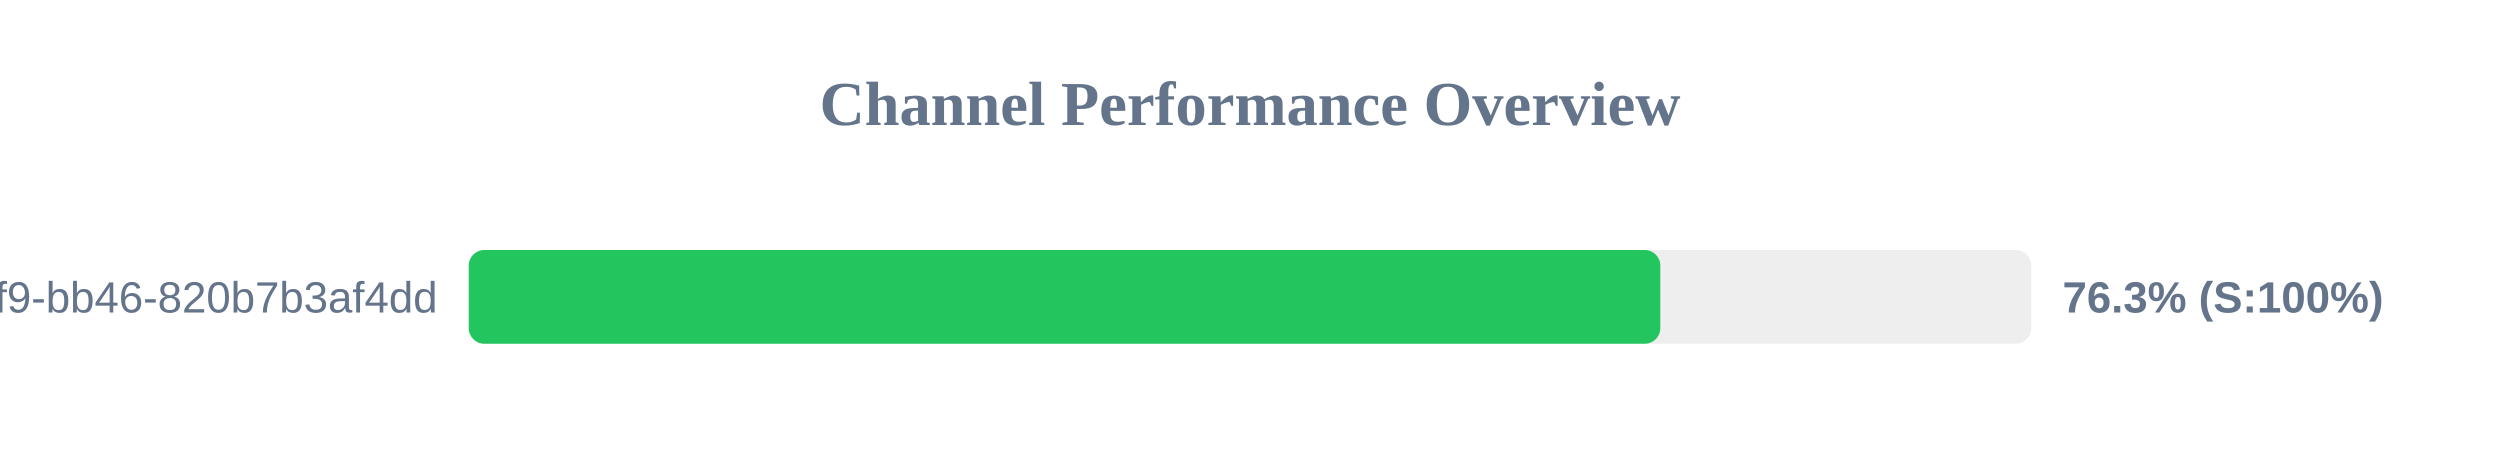
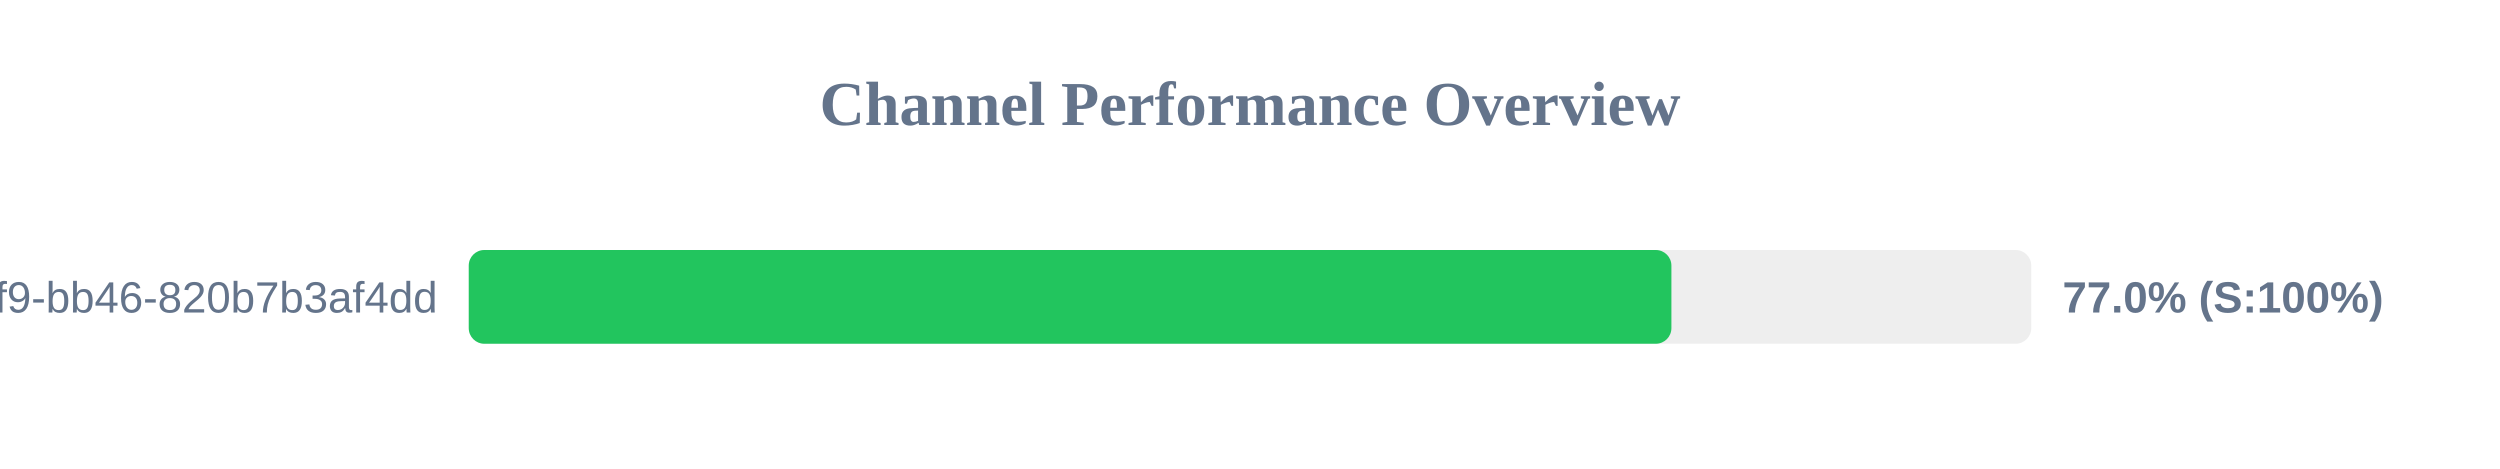
<svg xmlns="http://www.w3.org/2000/svg" width="800" height="150" version="1.1">
  <style>
        .row { font: 14px Arial; fill: #64748b; }
        .score { font: bold 14px Arial; fill: #64748b; }
    </style>
  <text x="400" y="40" text-anchor="middle" font-size="20px" font-weight="bold" fill="#64748b">Channel Performance Overview</text>
  <rect x="150" y="80" width="500" height="30" fill="#eee" rx="5" />
-   <rect x="150" y="80" width="381.3" height="30" fill="#22c55e" rx="5" />
+   <rect x="150" y="80" width="384.85" height="30" fill="#22c55e" rx="5" />
  <text x="140" y="100" text-anchor="end" class="row">?uuid=80b2ac81-ba69-41f9-bb46-820b7b3af4dd</text>
-   <text x="660" y="100" text-anchor="start" class="score">76.3% (S:100%)</text>
+   <text x="660" y="100" text-anchor="start" class="score">77.0% (S:100%)</text>
</svg>
